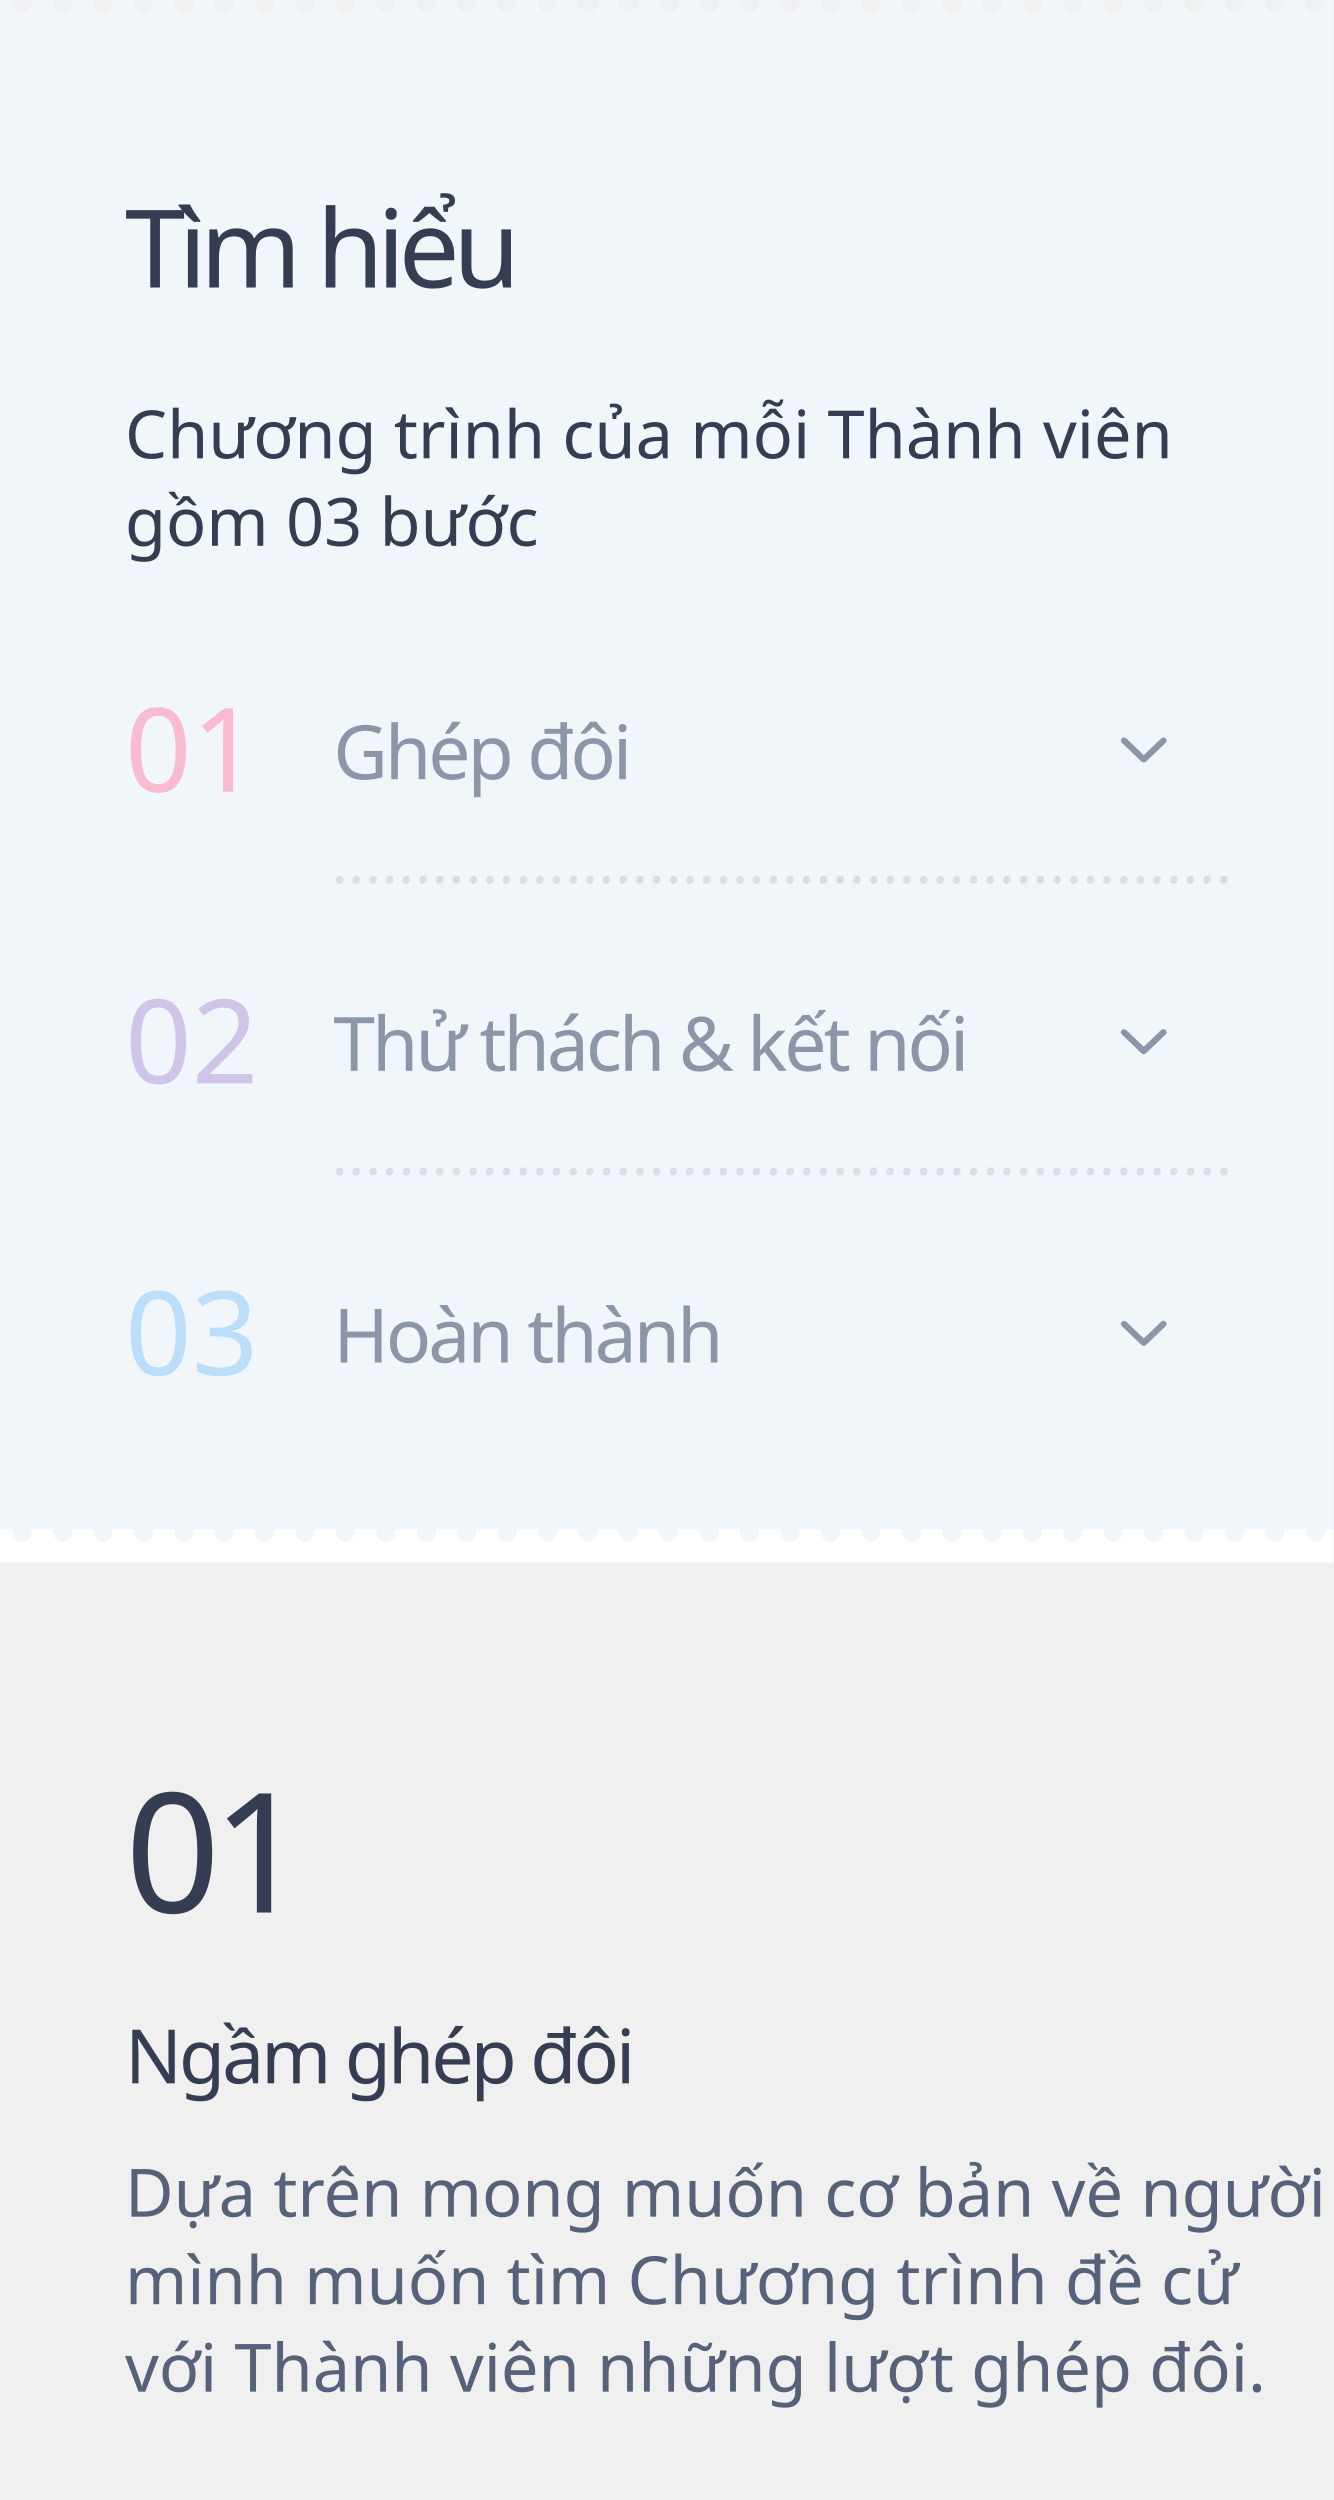
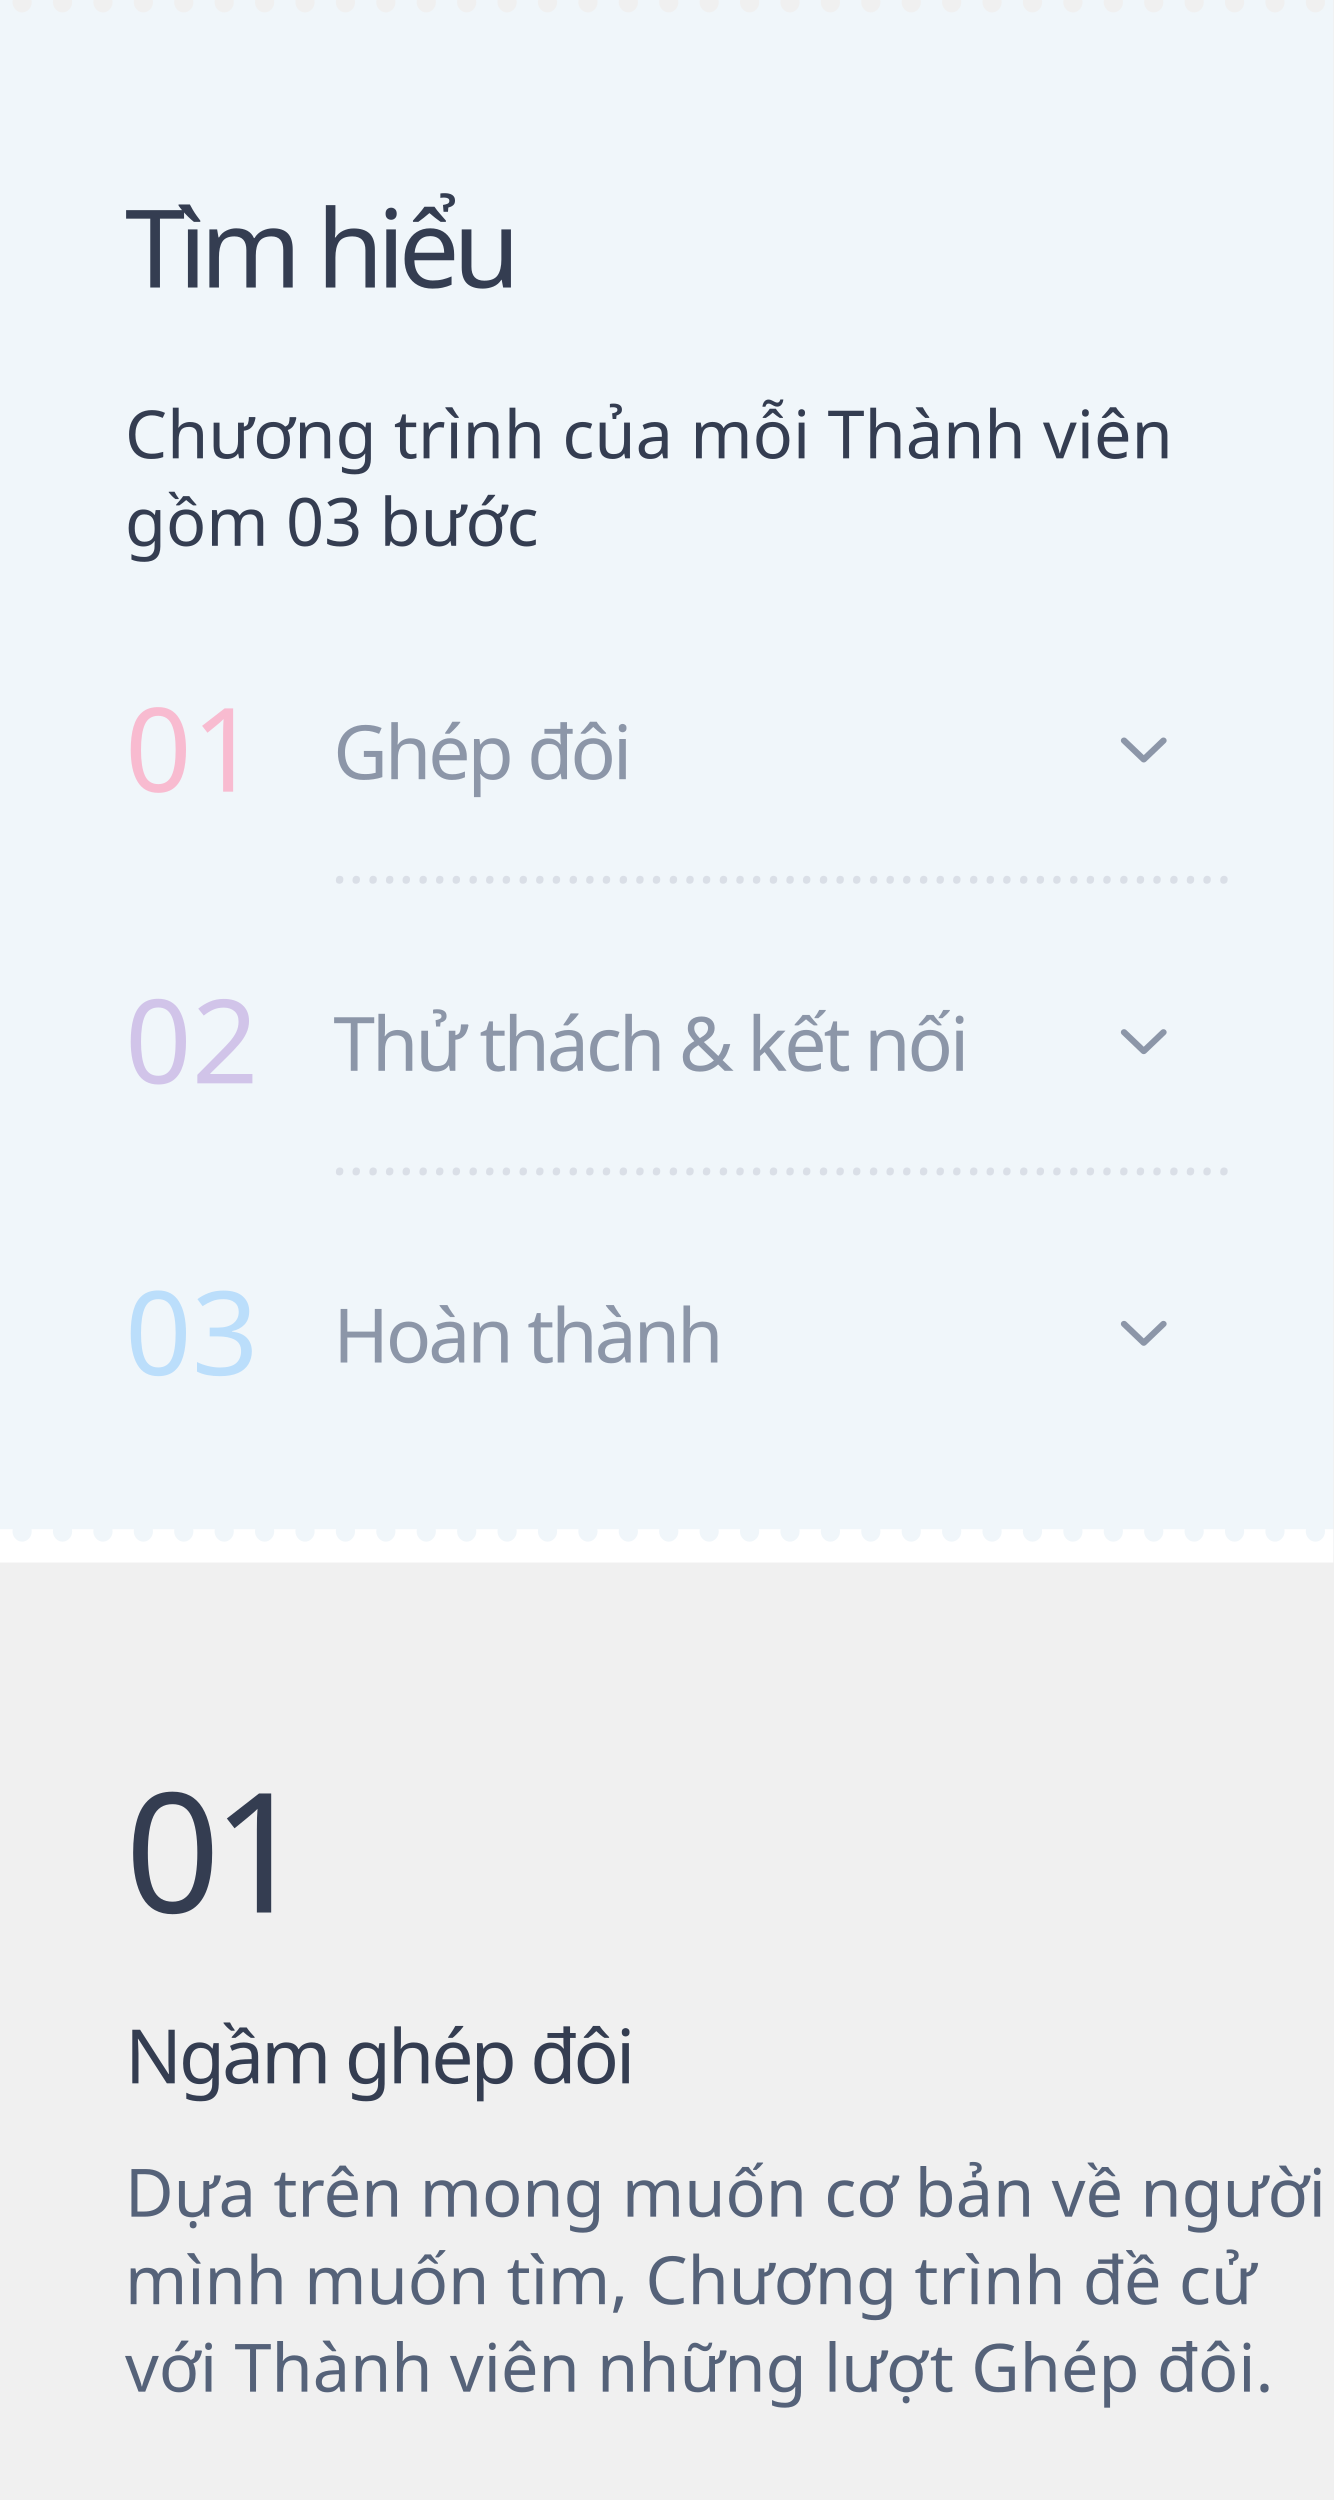
<svg xmlns="http://www.w3.org/2000/svg" width="320px" height="600px" viewBox="0 0 320 600" version="1.1">
  <g id="chuongtrinh" stroke="none" stroke-width="1" fill="none" fill-rule="evenodd">
-     <path d="M3.047,-1.67699188e-13 C3.016,0.166 3,0.338 3,0.516 C3,1.192 3.229,1.773 3.687,2.257 C4.144,2.742 4.684,2.984 5.306,2.984 C5.916,2.984 6.453,2.745 6.917,2.267 C7.38,1.788 7.612,1.205 7.612,0.516 C7.612,0.338 7.596,0.166 7.564,9.97592287e-12 L12.747,9.97602001e-12 C12.715,0.166 12.7,0.338 12.7,0.516 C12.7,1.192 12.928,1.773 13.386,2.257 C13.844,2.742 14.384,2.984 15.006,2.984 C15.616,2.984 16.153,2.745 16.616,2.267 C17.08,1.788 17.312,1.205 17.312,0.516 C17.312,0.338 17.296,0.166 17.264,9.97592287e-12 L22.446,9.97602001e-12 C22.415,0.166 22.399,0.338 22.399,0.516 C22.399,1.192 22.628,1.773 23.086,2.257 C23.543,2.742 24.083,2.984 24.705,2.984 C25.327,2.984 25.867,2.742 26.325,2.257 C26.783,1.773 27.011,1.192 27.011,0.516 C27.011,0.338 26.996,0.166 26.964,9.97592287e-12 L32.146,9.97602001e-12 C32.115,0.166 32.099,0.338 32.099,0.516 C32.099,1.192 32.328,1.773 32.785,2.257 C33.243,2.742 33.783,2.984 34.405,2.984 C35.015,2.984 35.552,2.745 36.016,2.267 C36.479,1.788 36.711,1.205 36.711,0.516 C36.711,0.338 36.695,0.166 36.663,9.97592287e-12 L41.846,9.97602001e-12 C41.814,0.166 41.798,0.338 41.798,0.516 C41.798,1.192 42.027,1.773 42.485,2.257 C42.943,2.742 43.483,2.984 44.105,2.984 C44.715,2.984 45.252,2.745 45.715,2.267 C46.179,1.788 46.411,1.205 46.411,0.516 C46.411,0.338 46.395,0.166 46.363,9.97592287e-12 L51.545,9.97602001e-12 C51.514,0.166 51.498,0.338 51.498,0.516 C51.498,1.192 51.727,1.773 52.185,2.257 C52.642,2.742 53.182,2.984 53.804,2.984 C54.426,2.984 54.966,2.742 55.424,2.257 C55.881,1.773 56.11,1.192 56.11,0.516 C56.11,0.338 56.095,0.166 56.063,9.95982463e-12 L61.245,9.97602001e-12 C61.213,0.166 61.198,0.338 61.198,0.516 C61.198,1.192 61.427,1.773 61.884,2.257 C62.342,2.742 62.882,2.984 63.504,2.984 C64.114,2.984 64.651,2.745 65.115,2.267 C65.578,1.788 65.81,1.205 65.81,0.516 C65.81,0.338 65.794,0.166 65.762,9.97592287e-12 L70.945,9.97602001e-12 C70.913,0.166 70.897,0.338 70.897,0.516 C70.897,1.192 71.126,1.773 71.584,2.257 C72.042,2.742 72.581,2.984 73.203,2.984 C73.814,2.984 74.351,2.745 74.814,2.267 C75.278,1.788 75.51,1.205 75.51,0.516 C75.51,0.338 75.494,0.166 75.462,9.97592287e-12 L80.644,9.97602001e-12 C80.613,0.166 80.597,0.338 80.597,0.516 C80.597,1.192 80.826,1.773 81.284,2.257 C81.741,2.742 82.281,2.984 82.903,2.984 C83.525,2.984 84.065,2.742 84.523,2.257 C84.98,1.773 85.209,1.192 85.209,0.516 C85.209,0.338 85.193,0.166 85.162,9.97592287e-12 L90.344,9.97602001e-12 C90.312,0.166 90.297,0.338 90.297,0.516 C90.297,1.192 90.525,1.773 90.983,2.257 C91.441,2.742 91.981,2.984 92.603,2.984 C93.213,2.984 93.75,2.745 94.213,2.267 C94.677,1.788 94.909,1.205 94.909,0.516 C94.909,0.338 94.893,0.166 94.861,9.98869043e-12 L100.043,9.97602001e-12 C100.012,0.166 99.996,0.338 99.996,0.516 C99.996,1.192 100.225,1.773 100.683,2.257 C101.14,2.742 101.68,2.984 102.302,2.984 C102.913,2.984 103.449,2.745 103.913,2.267 C104.377,1.788 104.608,1.205 104.608,0.516 C104.608,0.338 104.592,0.166 104.561,9.97592287e-12 L109.743,9.97602001e-12 C109.712,0.166 109.696,0.338 109.696,0.516 C109.696,1.192 109.925,1.773 110.382,2.257 C110.84,2.742 111.38,2.984 112.002,2.984 C112.624,2.984 113.164,2.742 113.621,2.257 C114.079,1.773 114.308,1.192 114.308,0.516 C114.308,0.338 114.292,0.166 114.261,9.97592287e-12 L119.443,9.97602001e-12 C119.411,0.166 119.395,0.338 119.395,0.516 C119.395,1.192 119.624,1.773 120.082,2.257 C120.54,2.742 121.08,2.984 121.702,2.984 C122.312,2.984 122.849,2.745 123.312,2.267 C123.776,1.788 124.008,1.205 124.008,0.516 C124.008,0.338 123.992,0.166 123.96,9.97592287e-12 L129.142,9.97602001e-12 C129.111,0.166 129.095,0.338 129.095,0.516 C129.095,1.192 129.324,1.773 129.782,2.257 C130.239,2.742 130.779,2.984 131.401,2.984 C132.011,2.984 132.548,2.745 133.012,2.267 C133.475,1.788 133.707,1.205 133.707,0.516 C133.707,0.338 133.691,0.166 133.659,9.97592287e-12 L138.842,9.97602001e-12 C138.81,0.166 138.795,0.338 138.795,0.516 C138.795,1.192 139.024,1.773 139.481,2.257 C139.939,2.742 140.479,2.984 141.101,2.984 C141.723,2.984 142.263,2.742 142.72,2.257 C143.178,1.773 143.407,1.192 143.407,0.516 C143.407,0.338 143.391,0.166 143.36,9.99980654e-12 L148.542,9.97602001e-12 C148.51,0.166 148.494,0.338 148.494,0.516 C148.494,1.192 148.723,1.773 149.181,2.257 C149.639,2.742 150.178,2.984 150.8,2.984 C151.411,2.984 151.948,2.745 152.411,2.267 C152.875,1.788 153.106,1.205 153.106,0.516 C153.106,0.338 153.091,0.166 153.059,9.92042559e-12 L158.241,9.97602001e-12 C158.21,0.166 158.194,0.338 158.194,0.516 C158.194,1.192 158.423,1.773 158.88,2.257 C159.338,2.742 159.878,2.984 160.5,2.984 C161.11,2.984 161.647,2.745 162.111,2.267 C162.574,1.788 162.806,1.205 162.806,0.516 C162.806,0.338 162.79,0.166 162.758,9.97592287e-12 L167.941,9.97602001e-12 C167.909,0.166 167.894,0.338 167.894,0.516 C167.894,1.192 168.122,1.773 168.58,2.257 C169.038,2.742 169.578,2.984 170.2,2.984 C170.822,2.984 171.361,2.742 171.819,2.257 C172.277,1.773 172.506,1.192 172.506,0.516 C172.506,0.338 172.49,0.166 172.458,9.97592287e-12 L177.64,9.97602001e-12 C177.609,0.166 177.593,0.338 177.593,0.516 C177.593,1.192 177.822,1.773 178.28,2.257 C178.737,2.742 179.277,2.984 179.899,2.984 C180.51,2.984 181.046,2.745 181.51,2.267 C181.974,1.788 182.205,1.205 182.205,0.516 C182.205,0.338 182.189,0.166 182.158,9.97592287e-12 L187.34,9.97602001e-12 C187.309,0.166 187.293,0.338 187.293,0.516 C187.293,1.192 187.522,1.773 187.979,2.257 C188.437,2.742 188.977,2.984 189.599,2.984 C190.209,2.984 190.746,2.745 191.21,2.267 C191.673,1.788 191.905,1.205 191.905,0.516 C191.905,0.338 191.889,0.166 191.857,9.88777116e-12 L197.04,9.97602001e-12 C197.008,0.166 196.992,0.338 196.992,0.516 C196.992,1.192 197.221,1.773 197.679,2.257 C198.137,2.742 198.676,2.984 199.298,2.984 C199.92,2.984 200.46,2.742 200.918,2.257 C201.376,1.773 201.605,1.192 201.605,0.516 C201.605,0.338 201.589,0.166 201.557,9.99980654e-12 L206.739,9.97602001e-12 C206.708,0.166 206.692,0.338 206.692,0.516 C206.692,1.192 206.921,1.773 207.379,2.257 C207.836,2.742 208.376,2.984 208.998,2.984 C209.608,2.984 210.145,2.745 210.609,2.267 C211.072,1.788 211.304,1.205 211.304,0.516 C211.304,0.338 211.288,0.166 211.256,9.97592287e-12 L216.439,9.97602001e-12 C216.407,0.166 216.392,0.338 216.392,0.516 C216.392,1.192 216.62,1.773 217.078,2.257 C217.536,2.742 218.076,2.984 218.698,2.984 C219.308,2.984 219.845,2.745 220.308,2.267 C220.772,1.788 221.004,1.205 221.004,0.516 C221.004,0.338 220.988,0.166 220.956,9.88777116e-12 L226.138,9.97602001e-12 C226.107,0.166 226.091,0.338 226.091,0.516 C226.091,1.192 226.32,1.773 226.778,2.257 C227.236,2.742 227.775,2.984 228.397,2.984 C229.019,2.984 229.559,2.742 230.017,2.257 C230.475,1.773 230.703,1.192 230.703,0.516 C230.703,0.338 230.688,0.166 230.656,9.97592287e-12 L235.838,9.97602001e-12 C235.807,0.166 235.791,0.338 235.791,0.516 C235.791,1.192 236.02,1.773 236.477,2.257 C236.935,2.742 237.475,2.984 238.097,2.984 C238.707,2.984 239.244,2.745 239.708,2.267 C240.171,1.788 240.403,1.205 240.403,0.516 C240.403,0.338 240.387,0.166 240.355,9.97592287e-12 L245.538,9.97602001e-12 C245.506,0.166 245.49,0.338 245.49,0.516 C245.49,1.192 245.719,1.773 246.177,2.257 C246.635,2.742 247.175,2.984 247.797,2.984 C248.407,2.984 248.944,2.745 249.407,2.267 C249.871,1.788 250.103,1.205 250.103,0.516 C250.103,0.338 250.087,0.166 250.055,9.97592287e-12 L255.237,9.97602001e-12 C255.206,0.166 255.19,0.338 255.19,0.516 C255.19,1.192 255.419,1.773 255.877,2.257 C256.334,2.742 256.874,2.984 257.496,2.984 C258.118,2.984 258.658,2.742 259.116,2.257 C259.573,1.773 259.802,1.192 259.802,0.516 C259.802,0.338 259.787,0.166 259.755,9.9928954e-12 L264.937,9.97602001e-12 C264.905,0.166 264.89,0.338 264.89,0.516 C264.89,1.192 265.119,1.773 265.576,2.257 C266.034,2.742 266.574,2.984 267.196,2.984 C267.806,2.984 268.343,2.745 268.807,2.267 C269.27,1.788 269.502,1.205 269.502,0.516 C269.502,0.338 269.486,0.166 269.454,9.97592287e-12 L274.637,9.97602001e-12 C274.605,0.166 274.589,0.338 274.589,0.516 C274.589,1.192 274.818,1.773 275.276,2.257 C275.734,2.742 276.273,2.984 276.895,2.984 C277.506,2.984 278.043,2.745 278.506,2.267 C278.97,1.788 279.202,1.205 279.202,0.516 C279.202,0.338 279.186,0.166 279.154,9.97592287e-12 L284.336,9.97602001e-12 C284.305,0.166 284.289,0.338 284.289,0.516 C284.289,1.192 284.518,1.773 284.976,2.257 C285.433,2.742 285.973,2.984 286.595,2.984 C287.217,2.984 287.757,2.742 288.215,2.257 C288.672,1.773 288.901,1.192 288.901,0.516 C288.901,0.338 288.885,0.166 288.854,9.97592287e-12 L294.036,9.97602001e-12 C294.004,0.166 293.989,0.338 293.989,0.516 C293.989,1.192 294.217,1.773 294.675,2.257 C295.133,2.742 295.673,2.984 296.295,2.984 C296.905,2.984 297.442,2.745 297.905,2.267 C298.369,1.788 298.601,1.205 298.601,0.516 C298.601,0.338 298.585,0.166 298.553,1.00288944e-11 L303.735,9.97602001e-12 C303.704,0.166 303.688,0.338 303.688,0.516 C303.688,1.192 303.917,1.773 304.375,2.257 C304.832,2.742 305.372,2.984 305.994,2.984 C306.605,2.984 307.141,2.745 307.605,2.267 C308.069,1.788 308.3,1.205 308.3,0.516 C308.3,0.338 308.284,0.166 308.253,9.97592287e-12 L313.435,9.97602001e-12 C313.404,0.166 313.388,0.338 313.388,0.516 C313.388,1.192 313.617,1.773 314.074,2.257 C314.532,2.742 315.072,2.984 315.694,2.984 C316.316,2.984 316.856,2.742 317.313,2.257 C317.771,1.773 318,1.192 318,0.516 C318,0.338 317.984,0.166 317.953,9.97592287e-12 L320,9.97602001e-12 L320,373 L0,373 L0,9.97602001e-12 L3.047,9.97602001e-12 Z" id="Rectangle-2" fill="#F0F6FA" />
+     <path d="M3.047,9.97597838e-12 C3.016,0.166 3,0.338 3,0.516 C3,1.192 3.229,1.773 3.687,2.257 C4.144,2.742 4.684,2.984 5.306,2.984 C5.916,2.984 6.453,2.745 6.917,2.267 C7.38,1.788 7.612,1.205 7.612,0.516 C7.612,0.338 7.596,0.166 7.564,9.97589511e-12 L12.747,9.97602001e-12 C12.715,0.166 12.7,0.338 12.7,0.516 C12.7,1.192 12.928,1.773 13.386,2.257 C13.844,2.742 14.384,2.984 15.006,2.984 C15.616,2.984 16.153,2.745 16.616,2.267 C17.08,1.788 17.312,1.205 17.312,0.516 C17.312,0.338 17.296,0.166 17.264,9.97589511e-12 L22.446,9.97602001e-12 C22.415,0.166 22.399,0.338 22.399,0.516 C22.399,1.192 22.628,1.773 23.086,2.257 C23.543,2.742 24.083,2.984 24.705,2.984 C25.327,2.984 25.867,2.742 26.325,2.257 C26.783,1.773 27.011,1.192 27.011,0.516 C27.011,0.338 26.996,0.166 26.964,9.97589511e-12 L32.146,9.97602001e-12 C32.115,0.166 32.099,0.338 32.099,0.516 C32.099,1.192 32.328,1.773 32.785,2.257 C33.243,2.742 33.783,2.984 34.405,2.984 C35.015,2.984 35.552,2.745 36.016,2.267 C36.479,1.788 36.711,1.205 36.711,0.516 C36.711,0.338 36.695,0.166 36.663,9.97572858e-12 L41.846,9.97602001e-12 C41.814,0.166 41.798,0.338 41.798,0.516 C41.798,1.192 42.027,1.773 42.485,2.257 C42.943,2.742 43.483,2.984 44.105,2.984 C44.715,2.984 45.252,2.745 45.715,2.267 C46.179,1.788 46.411,1.205 46.411,0.516 C46.411,0.338 46.395,0.166 46.363,9.97589511e-12 L51.545,9.97602001e-12 C51.514,0.166 51.498,0.338 51.498,0.516 C51.498,1.192 51.727,1.773 52.185,2.257 C52.642,2.742 53.182,2.984 53.804,2.984 C54.426,2.984 54.966,2.742 55.424,2.257 C55.881,1.773 56.11,1.192 56.11,0.516 C56.11,0.338 56.095,0.166 56.063,9.97589511e-12 L61.245,9.97602001e-12 C61.213,0.166 61.198,0.338 61.198,0.516 C61.198,1.192 61.427,1.773 61.884,2.257 C62.342,2.742 62.882,2.984 63.504,2.984 C64.114,2.984 64.651,2.745 65.115,2.267 C65.578,1.788 65.81,1.205 65.81,0.516 C65.81,0.338 65.794,0.166 65.762,9.97589511e-12 L70.945,9.97602001e-12 C70.913,0.166 70.897,0.338 70.897,0.516 C70.897,1.192 71.126,1.773 71.584,2.257 C72.042,2.742 72.581,2.984 73.203,2.984 C73.814,2.984 74.351,2.745 74.814,2.267 C75.278,1.788 75.51,1.205 75.51,0.516 C75.51,0.338 75.494,0.166 75.462,9.97572858e-12 L80.644,9.97602001e-12 C80.613,0.166 80.597,0.338 80.597,0.516 C80.597,1.192 80.826,1.773 81.284,2.257 C81.741,2.742 82.281,2.984 82.903,2.984 C83.525,2.984 84.065,2.742 84.523,2.257 C84.98,1.773 85.209,1.192 85.209,0.516 C85.209,0.338 85.193,0.166 85.162,9.97572858e-12 L90.344,9.97602001e-12 C90.312,0.166 90.297,0.338 90.297,0.516 C90.297,1.192 90.525,1.773 90.983,2.257 C91.441,2.742 91.981,2.984 92.603,2.984 C93.213,2.984 93.75,2.745 94.213,2.267 C94.677,1.788 94.909,1.205 94.909,0.516 C94.909,0.338 94.893,0.166 94.861,9.97589511e-12 L100.043,9.97602001e-12 C100.012,0.166 99.996,0.338 99.996,0.516 C99.996,1.192 100.225,1.773 100.683,2.257 C101.14,2.742 101.68,2.984 102.302,2.984 C102.913,2.984 103.449,2.745 103.913,2.267 C104.377,1.788 104.608,1.205 104.608,0.516 C104.608,0.338 104.592,0.166 104.561,9.94408722e-12 L109.743,9.97602001e-12 C109.712,0.166 109.696,0.338 109.696,0.516 C109.696,1.192 109.925,1.773 110.382,2.257 C110.84,2.742 111.38,2.984 112.002,2.984 C112.624,2.984 113.164,2.742 113.621,2.257 C114.079,1.773 114.308,1.192 114.308,0.516 C114.308,0.338 114.292,0.166 114.261,9.97572858e-12 L119.443,9.97602001e-12 C119.411,0.166 119.395,0.338 119.395,0.516 C119.395,1.192 119.624,1.773 120.082,2.257 C120.54,2.742 121.08,2.984 121.702,2.984 C122.312,2.984 122.849,2.745 123.312,2.267 C123.776,1.788 124.008,1.205 124.008,0.516 C124.008,0.338 123.992,0.166 123.96,9.96046301e-12 L129.142,9.97602001e-12 C129.111,0.166 129.095,0.338 129.095,0.516 C129.095,1.192 129.324,1.773 129.782,2.257 C130.239,2.742 130.779,2.984 131.401,2.984 C132.011,2.984 132.548,2.745 133.012,2.267 C133.475,1.788 133.707,1.205 133.707,0.516 C133.707,0.338 133.691,0.166 133.659,9.97572858e-12 L138.842,9.97602001e-12 C138.81,0.166 138.795,0.338 138.795,0.516 C138.795,1.192 139.024,1.773 139.481,2.257 C139.939,2.742 140.479,2.984 141.101,2.984 C141.723,2.984 142.263,2.742 142.72,2.257 C143.178,1.773 143.407,1.192 143.407,0.516 C143.407,0.338 143.391,0.166 143.36,9.97589511e-12 L148.542,9.97602001e-12 C148.51,0.166 148.494,0.338 148.494,0.516 C148.494,1.192 148.723,1.773 149.181,2.257 C149.639,2.742 150.178,2.984 150.8,2.984 C151.411,2.984 151.948,2.745 152.411,2.267 C152.875,1.788 153.106,1.205 153.106,0.516 C153.106,0.338 153.091,0.166 153.059,9.97589511e-12 L158.241,9.97602001e-12 C158.21,0.166 158.194,0.338 158.194,0.516 C158.194,1.192 158.423,1.773 158.88,2.257 C159.338,2.742 159.878,2.984 160.5,2.984 C161.11,2.984 161.647,2.745 162.111,2.267 C162.574,1.788 162.806,1.205 162.806,0.516 C162.806,0.338 162.79,0.166 162.758,9.97572858e-12 L167.941,9.97602001e-12 C167.909,0.166 167.894,0.338 167.894,0.516 C167.894,1.192 168.122,1.773 168.58,2.257 C169.038,2.742 169.578,2.984 170.2,2.984 C170.822,2.984 171.361,2.742 171.819,2.257 C172.277,1.773 172.506,1.192 172.506,0.516 C172.506,0.338 172.49,0.166 172.458,9.97572858e-12 L177.64,9.97602001e-12 C177.609,0.166 177.593,0.338 177.593,0.516 C177.593,1.192 177.822,1.773 178.28,2.257 C178.737,2.742 179.277,2.984 179.899,2.984 C180.51,2.984 181.046,2.745 181.51,2.267 C181.974,1.788 182.205,1.205 182.205,0.516 C182.205,0.338 182.189,0.166 182.158,9.97572858e-12 L187.34,9.97602001e-12 C187.309,0.166 187.293,0.338 187.293,0.516 C187.293,1.192 187.522,1.773 187.979,2.257 C188.437,2.742 188.977,2.984 189.599,2.984 C190.209,2.984 190.746,2.745 191.21,2.267 C191.673,1.788 191.905,1.205 191.905,0.516 C191.905,0.338 191.889,0.166 191.857,9.97572858e-12 L197.04,9.97602001e-12 C197.008,0.166 196.992,0.338 196.992,0.516 C196.992,1.192 197.221,1.773 197.679,2.257 C198.137,2.742 198.676,2.984 199.298,2.984 C199.92,2.984 200.46,2.742 200.918,2.257 C201.376,1.773 201.605,1.192 201.605,0.516 C201.605,0.338 201.589,0.166 201.557,9.97572858e-12 L206.739,9.97602001e-12 C206.708,0.166 206.692,0.338 206.692,0.516 C206.692,1.192 206.921,1.773 207.379,2.257 C207.836,2.742 208.376,2.984 208.998,2.984 C209.608,2.984 210.145,2.745 210.609,2.267 C211.072,1.788 211.304,1.205 211.304,0.516 C211.304,0.338 211.288,0.166 211.256,9.97572858e-12 L216.439,9.97602001e-12 C216.407,0.166 216.392,0.338 216.392,0.516 C216.392,1.192 216.62,1.773 217.078,2.257 C217.536,2.742 218.076,2.984 218.698,2.984 C219.308,2.984 219.845,2.745 220.308,2.267 C220.772,1.788 221.004,1.205 221.004,0.516 C221.004,0.338 220.988,0.166 220.956,9.97589511e-12 L226.138,9.97602001e-12 C226.107,0.166 226.091,0.338 226.091,0.516 C226.091,1.192 226.32,1.773 226.778,2.257 C227.236,2.742 227.775,2.984 228.397,2.984 C229.019,2.984 229.559,2.742 230.017,2.257 C230.475,1.773 230.703,1.192 230.703,0.516 C230.703,0.338 230.688,0.166 230.656,9.97572858e-12 L235.838,9.97602001e-12 C235.807,0.166 235.791,0.338 235.791,0.516 C235.791,1.192 236.02,1.773 236.477,2.257 C236.935,2.742 237.475,2.984 238.097,2.984 C238.707,2.984 239.244,2.745 239.708,2.267 C240.171,1.788 240.403,1.205 240.403,0.516 C240.403,0.338 240.387,0.166 240.355,9.97572858e-12 L245.538,9.97602001e-12 C245.506,0.166 245.49,0.338 245.49,0.516 C245.49,1.192 245.719,1.773 246.177,2.257 C246.635,2.742 247.175,2.984 247.797,2.984 C248.407,2.984 248.944,2.745 249.407,2.267 C249.871,1.788 250.103,1.205 250.103,0.516 C250.103,0.338 250.087,0.166 250.055,9.97572858e-12 L255.237,9.97602001e-12 C255.206,0.166 255.19,0.338 255.19,0.516 C255.19,1.192 255.419,1.773 255.877,2.257 C256.334,2.742 256.874,2.984 257.496,2.984 C258.118,2.984 258.658,2.742 259.116,2.257 C259.573,1.773 259.802,1.192 259.802,0.516 C259.802,0.338 259.787,0.166 259.755,9.97572858e-12 L264.937,9.97602001e-12 C264.905,0.166 264.89,0.338 264.89,0.516 C264.89,1.192 265.119,1.773 265.576,2.257 C266.034,2.742 266.574,2.984 267.196,2.984 C267.806,2.984 268.343,2.745 268.807,2.267 C269.27,1.788 269.502,1.205 269.502,0.516 C269.502,0.338 269.486,0.166 269.454,9.97589511e-12 L274.637,9.97602001e-12 C274.605,0.166 274.589,0.338 274.589,0.516 C274.589,1.192 274.818,1.773 275.276,2.257 C275.734,2.742 276.273,2.984 276.895,2.984 C277.506,2.984 278.043,2.745 278.506,2.267 C278.97,1.788 279.202,1.205 279.202,0.516 C279.202,0.338 279.186,0.166 279.154,9.92024518e-12 L284.336,9.97602001e-12 C284.305,0.166 284.289,0.338 284.289,0.516 C284.289,1.192 284.518,1.773 284.976,2.257 C285.433,2.742 285.973,2.984 286.595,2.984 C287.217,2.984 287.757,2.742 288.215,2.257 C288.672,1.773 288.901,1.192 288.901,0.516 C288.901,0.338 288.885,0.166 288.854,9.97572858e-12 L294.036,9.97602001e-12 C294.004,0.166 293.989,0.338 293.989,0.516 C293.989,1.192 294.217,1.773 294.675,2.257 C295.133,2.742 295.673,2.984 296.295,2.984 C296.905,2.984 297.442,2.745 297.905,2.267 C298.369,1.788 298.601,1.205 298.601,0.516 C298.601,0.338 298.585,0.166 298.553,9.97589511e-12 L303.735,9.97602001e-12 C303.704,0.166 303.688,0.338 303.688,0.516 C303.688,1.192 303.917,1.773 304.375,2.257 C304.832,2.742 305.372,2.984 305.994,2.984 C306.605,2.984 307.141,2.745 307.605,2.267 C308.069,1.788 308.3,1.205 308.3,0.516 C308.3,0.338 308.284,0.166 308.253,9.97589511e-12 L313.435,9.97602001e-12 C313.404,0.166 313.388,0.338 313.388,0.516 C313.388,1.192 313.617,1.773 314.074,2.257 C314.532,2.742 315.072,2.984 315.694,2.984 C316.316,2.984 316.856,2.742 317.313,2.257 C317.771,1.773 318,1.192 318,0.516 C318,0.338 317.984,0.166 317.953,9.97572858e-12 L320,9.97602001e-12 L320,373 L0,373 L0,9.97602001e-12 L3.047,9.97602001e-12 Z" id="Rectangle-2" fill="#F0F6FA" />
    <path d="M3.047,367 C3.016,367.167 3,367.34 3,367.519 C3,368.199 3.229,368.782 3.687,369.269 C4.144,369.756 4.684,370 5.306,370 C5.916,370 6.453,369.76 6.917,369.279 C7.38,368.798 7.612,368.212 7.612,367.519 C7.612,367.34 7.596,367.167 7.564,367 L12.747,367 C12.715,367.167 12.7,367.34 12.7,367.519 C12.7,368.199 12.928,368.782 13.386,369.269 C13.844,369.756 14.384,370 15.006,370 C15.616,370 16.153,369.76 16.616,369.279 C17.08,368.798 17.312,368.212 17.312,367.519 C17.312,367.34 17.296,367.167 17.264,367 L22.446,367 C22.415,367.167 22.399,367.34 22.399,367.519 C22.399,368.199 22.628,368.782 23.086,369.269 C23.543,369.756 24.083,370 24.705,370 C25.327,370 25.867,369.756 26.325,369.269 C26.783,368.782 27.011,368.199 27.011,367.519 C27.011,367.34 26.996,367.167 26.964,367 L32.146,367 C32.115,367.167 32.099,367.34 32.099,367.519 C32.099,368.199 32.328,368.782 32.785,369.269 C33.243,369.756 33.783,370 34.405,370 C35.015,370 35.552,369.76 36.016,369.279 C36.479,368.798 36.711,368.212 36.711,367.519 C36.711,367.34 36.695,367.167 36.663,367 L41.846,367 C41.814,367.167 41.798,367.34 41.798,367.519 C41.798,368.199 42.027,368.782 42.485,369.269 C42.943,369.756 43.483,370 44.105,370 C44.715,370 45.252,369.76 45.715,369.279 C46.179,368.798 46.411,368.212 46.411,367.519 C46.411,367.34 46.395,367.167 46.363,367 L51.545,367 C51.514,367.167 51.498,367.34 51.498,367.519 C51.498,368.199 51.727,368.782 52.185,369.269 C52.642,369.756 53.182,370 53.804,370 C54.426,370 54.966,369.756 55.424,369.269 C55.881,368.782 56.11,368.199 56.11,367.519 C56.11,367.34 56.095,367.167 56.063,367 L61.245,367 C61.213,367.167 61.198,367.34 61.198,367.519 C61.198,368.199 61.427,368.782 61.884,369.269 C62.342,369.756 62.882,370 63.504,370 C64.114,370 64.651,369.76 65.115,369.279 C65.578,368.798 65.81,368.212 65.81,367.519 C65.81,367.34 65.794,367.167 65.762,367 L70.945,367 C70.913,367.167 70.897,367.34 70.897,367.519 C70.897,368.199 71.126,368.782 71.584,369.269 C72.042,369.756 72.581,370 73.203,370 C73.814,370 74.351,369.76 74.814,369.279 C75.278,368.798 75.51,368.212 75.51,367.519 C75.51,367.34 75.494,367.167 75.462,367 L80.644,367 C80.613,367.167 80.597,367.34 80.597,367.519 C80.597,368.199 80.826,368.782 81.284,369.269 C81.741,369.756 82.281,370 82.903,370 C83.525,370 84.065,369.756 84.523,369.269 C84.98,368.782 85.209,368.199 85.209,367.519 C85.209,367.34 85.193,367.167 85.162,367 L90.344,367 C90.312,367.167 90.297,367.34 90.297,367.519 C90.297,368.199 90.525,368.782 90.983,369.269 C91.441,369.756 91.981,370 92.603,370 C93.213,370 93.75,369.76 94.213,369.279 C94.677,368.798 94.909,368.212 94.909,367.519 C94.909,367.34 94.893,367.167 94.861,367 L100.043,367 C100.012,367.167 99.996,367.34 99.996,367.519 C99.996,368.199 100.225,368.782 100.683,369.269 C101.14,369.756 101.68,370 102.302,370 C102.913,370 103.449,369.76 103.913,369.279 C104.377,368.798 104.608,368.212 104.608,367.519 C104.608,367.34 104.592,367.167 104.561,367 L109.743,367 C109.712,367.167 109.696,367.34 109.696,367.519 C109.696,368.199 109.925,368.782 110.382,369.269 C110.84,369.756 111.38,370 112.002,370 C112.624,370 113.164,369.756 113.621,369.269 C114.079,368.782 114.308,368.199 114.308,367.519 C114.308,367.34 114.292,367.167 114.261,367 L119.443,367 C119.411,367.167 119.395,367.34 119.395,367.519 C119.395,368.199 119.624,368.782 120.082,369.269 C120.54,369.756 121.08,370 121.702,370 C122.312,370 122.849,369.76 123.312,369.279 C123.776,368.798 124.008,368.212 124.008,367.519 C124.008,367.34 123.992,367.167 123.96,367 L129.142,367 C129.111,367.167 129.095,367.34 129.095,367.519 C129.095,368.199 129.324,368.782 129.782,369.269 C130.239,369.756 130.779,370 131.401,370 C132.011,370 132.548,369.76 133.012,369.279 C133.475,368.798 133.707,368.212 133.707,367.519 C133.707,367.34 133.691,367.167 133.659,367 L138.842,367 C138.81,367.167 138.795,367.34 138.795,367.519 C138.795,368.199 139.024,368.782 139.481,369.269 C139.939,369.756 140.479,370 141.101,370 C141.723,370 142.263,369.756 142.72,369.269 C143.178,368.782 143.407,368.199 143.407,367.519 C143.407,367.34 143.391,367.167 143.36,367 L148.542,367 C148.51,367.167 148.494,367.34 148.494,367.519 C148.494,368.199 148.723,368.782 149.181,369.269 C149.639,369.756 150.178,370 150.8,370 C151.411,370 151.948,369.76 152.411,369.279 C152.875,368.798 153.106,368.212 153.106,367.519 C153.106,367.34 153.091,367.167 153.059,367 L158.241,367 C158.21,367.167 158.194,367.34 158.194,367.519 C158.194,368.199 158.423,368.782 158.88,369.269 C159.338,369.756 159.878,370 160.5,370 C161.11,370 161.647,369.76 162.111,369.279 C162.574,368.798 162.806,368.212 162.806,367.519 C162.806,367.34 162.79,367.167 162.758,367 L167.941,367 C167.909,367.167 167.894,367.34 167.894,367.519 C167.894,368.199 168.122,368.782 168.58,369.269 C169.038,369.756 169.578,370 170.2,370 C170.822,370 171.361,369.756 171.819,369.269 C172.277,368.782 172.506,368.199 172.506,367.519 C172.506,367.34 172.49,367.167 172.458,367 L177.64,367 C177.609,367.167 177.593,367.34 177.593,367.519 C177.593,368.199 177.822,368.782 178.28,369.269 C178.737,369.756 179.277,370 179.899,370 C180.51,370 181.046,369.76 181.51,369.279 C181.974,368.798 182.205,368.212 182.205,367.519 C182.205,367.34 182.189,367.167 182.158,367 L187.34,367 C187.309,367.167 187.293,367.34 187.293,367.519 C187.293,368.199 187.522,368.782 187.979,369.269 C188.437,369.756 188.977,370 189.599,370 C190.209,370 190.746,369.76 191.21,369.279 C191.673,368.798 191.905,368.212 191.905,367.519 C191.905,367.34 191.889,367.167 191.857,367 L197.04,367 C197.008,367.167 196.992,367.34 196.992,367.519 C196.992,368.199 197.221,368.782 197.679,369.269 C198.137,369.756 198.676,370 199.298,370 C199.92,370 200.46,369.756 200.918,369.269 C201.376,368.782 201.605,368.199 201.605,367.519 C201.605,367.34 201.589,367.167 201.557,367 L206.739,367 C206.708,367.167 206.692,367.34 206.692,367.519 C206.692,368.199 206.921,368.782 207.379,369.269 C207.836,369.756 208.376,370 208.998,370 C209.608,370 210.145,369.76 210.609,369.279 C211.072,368.798 211.304,368.212 211.304,367.519 C211.304,367.34 211.288,367.167 211.256,367 L216.439,367 C216.407,367.167 216.392,367.34 216.392,367.519 C216.392,368.199 216.62,368.782 217.078,369.269 C217.536,369.756 218.076,370 218.698,370 C219.308,370 219.845,369.76 220.308,369.279 C220.772,368.798 221.004,368.212 221.004,367.519 C221.004,367.34 220.988,367.167 220.956,367 L226.138,367 C226.107,367.167 226.091,367.34 226.091,367.519 C226.091,368.199 226.32,368.782 226.778,369.269 C227.236,369.756 227.775,370 228.397,370 C229.019,370 229.559,369.756 230.017,369.269 C230.475,368.782 230.703,368.199 230.703,367.519 C230.703,367.34 230.688,367.167 230.656,367 L235.838,367 C235.807,367.167 235.791,367.34 235.791,367.519 C235.791,368.199 236.02,368.782 236.477,369.269 C236.935,369.756 237.475,370 238.097,370 C238.707,370 239.244,369.76 239.708,369.279 C240.171,368.798 240.403,368.212 240.403,367.519 C240.403,367.34 240.387,367.167 240.355,367 L245.538,367 C245.506,367.167 245.49,367.34 245.49,367.519 C245.49,368.199 245.719,368.782 246.177,369.269 C246.635,369.756 247.175,370 247.797,370 C248.407,370 248.944,369.76 249.407,369.279 C249.871,368.798 250.103,368.212 250.103,367.519 C250.103,367.34 250.087,367.167 250.055,367 L255.237,367 C255.206,367.167 255.19,367.34 255.19,367.519 C255.19,368.199 255.419,368.782 255.877,369.269 C256.334,369.756 256.874,370 257.496,370 C258.118,370 258.658,369.756 259.116,369.269 C259.573,368.782 259.802,368.199 259.802,367.519 C259.802,367.34 259.787,367.167 259.755,367 L264.937,367 C264.905,367.167 264.89,367.34 264.89,367.519 C264.89,368.199 265.119,368.782 265.576,369.269 C266.034,369.756 266.574,370 267.196,370 C267.806,370 268.343,369.76 268.807,369.279 C269.27,368.798 269.502,368.212 269.502,367.519 C269.502,367.34 269.486,367.167 269.454,367 L274.637,367 C274.605,367.167 274.589,367.34 274.589,367.519 C274.589,368.199 274.818,368.782 275.276,369.269 C275.734,369.756 276.273,370 276.895,370 C277.506,370 278.043,369.76 278.506,369.279 C278.97,368.798 279.202,368.212 279.202,367.519 C279.202,367.34 279.186,367.167 279.154,367 L284.336,367 C284.305,367.167 284.289,367.34 284.289,367.519 C284.289,368.199 284.518,368.782 284.976,369.269 C285.433,369.756 285.973,370 286.595,370 C287.217,370 287.757,369.756 288.215,369.269 C288.672,368.782 288.901,368.199 288.901,367.519 C288.901,367.34 288.885,367.167 288.854,367 L294.036,367 C294.004,367.167 293.989,367.34 293.989,367.519 C293.989,368.199 294.217,368.782 294.675,369.269 C295.133,369.756 295.673,370 296.295,370 C296.905,370 297.442,369.76 297.905,369.279 C298.369,368.798 298.601,368.212 298.601,367.519 C298.601,367.34 298.585,367.167 298.553,367 L303.735,367 C303.704,367.167 303.688,367.34 303.688,367.519 C303.688,368.199 303.917,368.782 304.375,369.269 C304.832,369.756 305.372,370 305.994,370 C306.605,370 307.141,369.76 307.605,369.279 C308.069,368.798 308.3,368.212 308.3,367.519 C308.3,367.34 308.284,367.167 308.253,367 L313.435,367 C313.404,367.167 313.388,367.34 313.388,367.519 C313.388,368.199 313.617,368.782 314.074,369.269 C314.532,369.756 315.072,370 315.694,370 C316.316,370 316.856,369.756 317.313,369.269 C317.771,368.782 318,368.199 318,367.519 C318,367.34 317.984,367.167 317.953,367 L320,367 L320,375 L0,375 L0,367 L3.047,367 Z" id="Rectangle-2" fill="#FFFFFF" />
    <text id="Tìm-hiểu" font-family="SFCompactDisplay-Semibold, SF Compact Display" font-size="26" font-weight="500" letter-spacing="-1.56" fill="#343D51">
      <tspan x="30" y="69">Tìm hiểu</tspan>
    </text>
    <text id="Chương-trình-của-mỗi" font-family="SFCompactDisplay-Regular, SF Compact Display" font-size="16" font-weight="normal" line-spacing="21" fill="#343D51">
      <tspan x="30" y="110">Chương trình của mỗi Thành viên </tspan>
      <tspan x="30" y="131">gồm 03 bước</tspan>
    </text>
    <text id="Ghép-đôi" font-family="SFCompactDisplay-Semibold, SF Compact Display" font-size="18" font-weight="500" letter-spacing="-0.72" fill="#8C96A8">
      <tspan x="80" y="187">Ghép đôi</tspan>
    </text>
    <path d="M274.5,183 C274.303,183 274.106,182.928 273.955,182.784 L269.226,178.258 C268.925,177.97 268.925,177.504 269.226,177.216 C269.526,176.928 270.014,176.928 270.315,177.216 L274.5,181.221 L278.685,177.216 C278.986,176.928 279.474,176.928 279.774,177.216 C280.075,177.504 280.075,177.971 279.774,178.258 L275.045,182.784 C274.894,182.928 274.697,183 274.5,183 Z" id="Path" fill="#8C96A8" fill-rule="nonzero" />
    <text id="01" font-family="Oswald-Regular_Medium, Oswald" font-size="28" font-weight="400" fill="#F8BBD0">
      <tspan x="30" y="190">01</tspan>
    </text>
    <text id="………………………………………………" font-family="Georgia-Italic, Georgia" font-size="14" font-style="italic" font-weight="normal" fill="#DADFE7">
      <tspan x="80" y="212">………………………………………………</tspan>
    </text>
    <text id="Thử-thách-&amp;-kết-nối" font-family="SFCompactDisplay-Semibold, SF Compact Display" font-size="18" font-weight="500" letter-spacing="-0.72" fill="#8C96A8">
      <tspan x="80" y="257">Thử thách &amp; kết nối</tspan>
    </text>
    <path d="M274.5,253 C274.303,253 274.106,252.928 273.955,252.784 L269.226,248.258 C268.925,247.97 268.925,247.504 269.226,247.216 C269.526,246.928 270.014,246.928 270.315,247.216 L274.5,251.221 L278.685,247.216 C278.986,246.928 279.474,246.928 279.774,247.216 C280.075,247.504 280.075,247.971 279.774,248.258 L275.045,252.784 C274.894,252.928 274.697,253 274.5,253 Z" id="Path" fill="#8C96A8" fill-rule="nonzero" />
    <text id="02" font-family="Oswald-Regular_Medium, Oswald" font-size="28" font-weight="400" fill="#D1C4E9">
      <tspan x="30" y="260">02</tspan>
    </text>
    <text id="………………………………………………" font-family="Georgia-Italic, Georgia" font-size="14" font-style="italic" font-weight="normal" fill="#DADFE7">
      <tspan x="80" y="282">………………………………………………</tspan>
    </text>
    <text id="Hoàn-thành" font-family="SFCompactDisplay-Semibold, SF Compact Display" font-size="18" font-weight="500" letter-spacing="-0.72" fill="#8C96A8">
      <tspan x="80" y="327">Hoàn thành</tspan>
    </text>
    <path d="M274.5,323 C274.303,323 274.106,322.928 273.955,322.784 L269.226,318.258 C268.925,317.97 268.925,317.504 269.226,317.216 C269.526,316.928 270.014,316.928 270.315,317.216 L274.5,321.221 L278.685,317.216 C278.986,316.928 279.474,316.928 279.774,317.216 C280.075,317.504 280.075,317.971 279.774,318.258 L275.045,322.784 C274.894,322.928 274.697,323 274.5,323 Z" id="Path" fill="#8C96A8" fill-rule="nonzero" />
    <text id="03" font-family="Oswald-Regular_Medium, Oswald" font-size="28" font-weight="400" fill="#BBDEFB">
      <tspan x="30" y="330">03</tspan>
    </text>
    <text id="01" font-family="Oswald-Regular_Medium, Oswald" font-size="40" font-weight="400" letter-spacing="-2" fill="#343D51">
      <tspan x="30" y="459">01</tspan>
    </text>
    <text id="Ngầm-ghép-đôi" font-family="SFCompactDisplay-Semibold, SF Compact Display" font-size="18" font-weight="500" line-spacing="22" letter-spacing="-0.72" fill="#343D51">
      <tspan x="30" y="500">Ngầm ghép đôi</tspan>
    </text>
    <text id="Dựa-trên-mong-muốn-c" font-family="SFCompactDisplay-Regular, SF Compact Display" font-size="16" font-weight="normal" line-spacing="21" fill="#556279">
      <tspan x="30" y="532">Dựa trên mong muốn cơ bản về người </tspan>
-       <tspan x="30" y="553">mình muốn tìm Chương trình đề cử </tspan>
-       <tspan x="30" y="574">với Thành viên những lượt ghép đôi.</tspan>
+       <tspan x="30" y="553">mình muốn tìm, Chương trình đề cử </tspan>
+       <tspan x="30" y="574">với Thành viên những lượt Ghép đôi.</tspan>
    </text>
  </g>
</svg>
